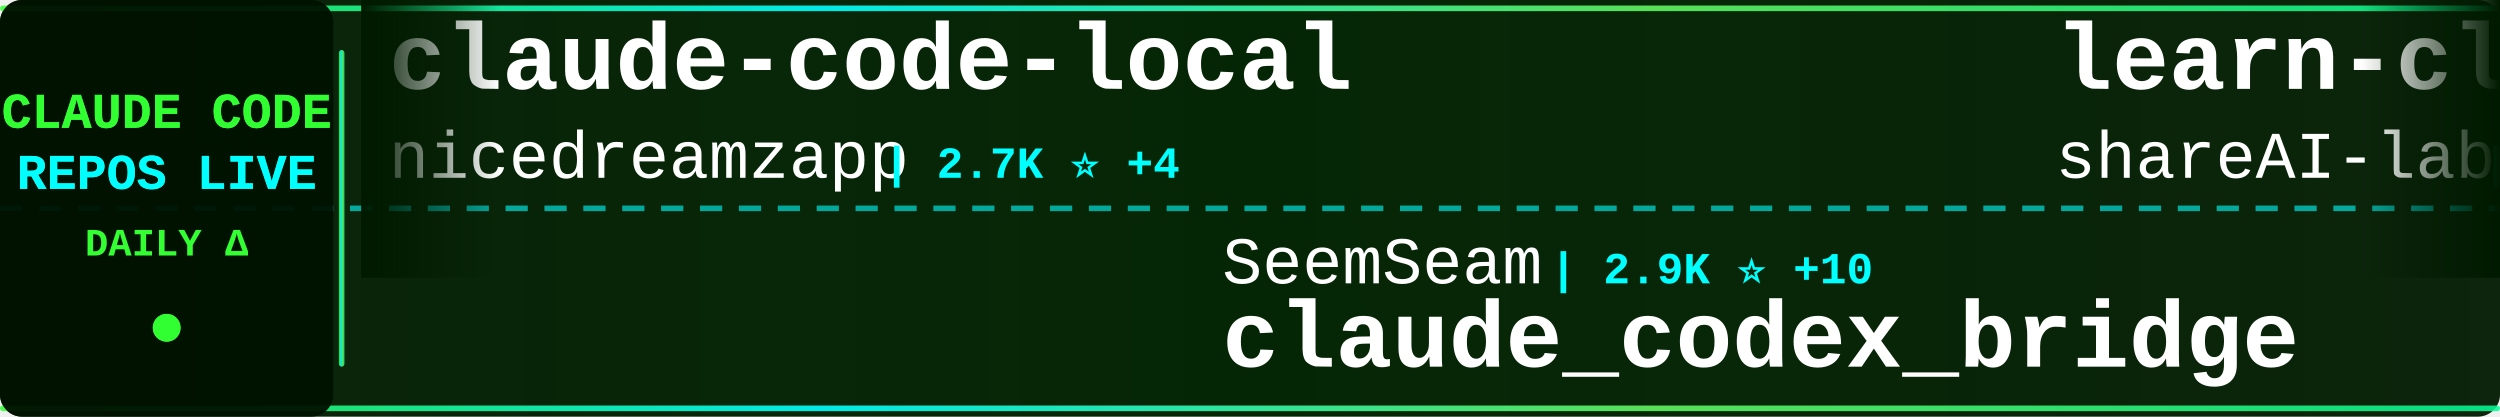
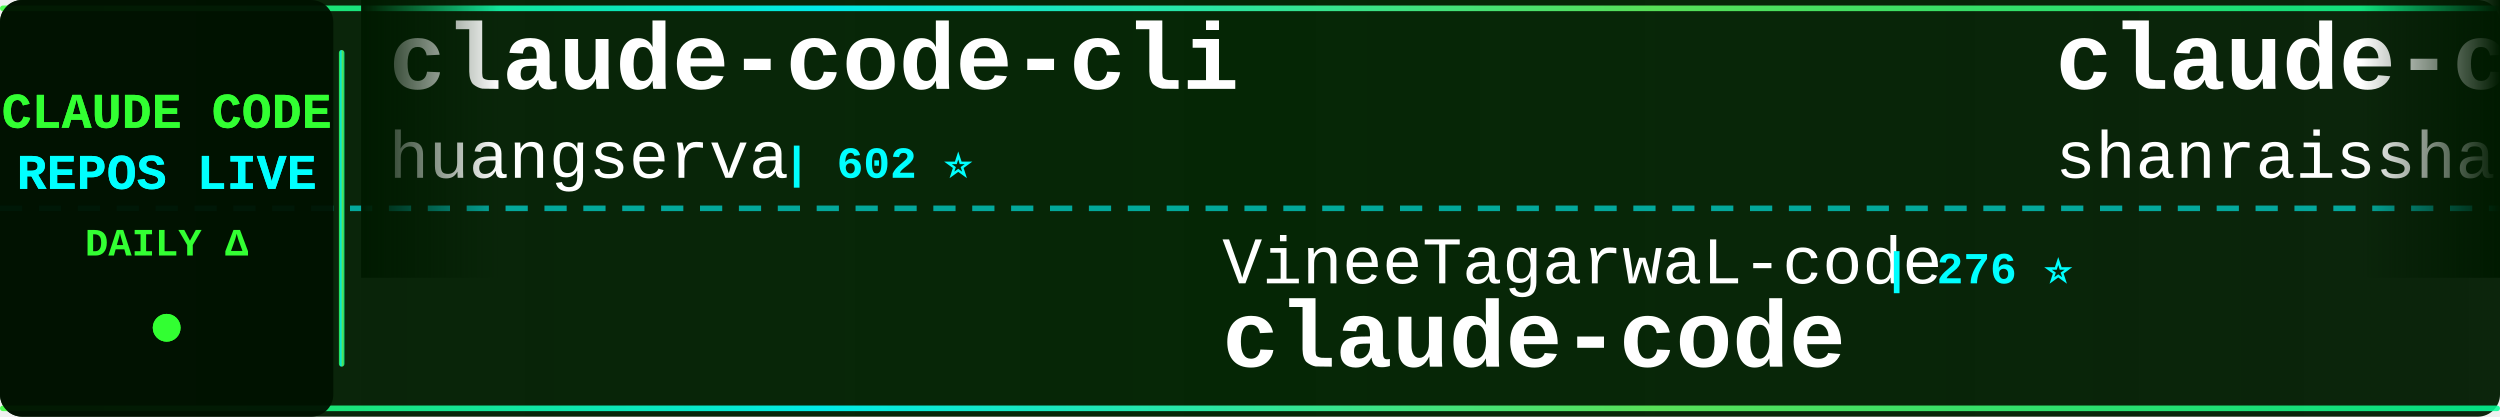
<svg xmlns="http://www.w3.org/2000/svg" width="900" height="150">
  <defs>
    <linearGradient id="tickerBg" x1="0%" y1="0%" x2="100%" y2="0%">
      <stop offset="0%" style="stop-color:#001a00;stop-opacity:0.95" />
      <stop offset="50%" style="stop-color:#002200;stop-opacity:0.98" />
      <stop offset="100%" style="stop-color:#001a00;stop-opacity:0.95" />
    </linearGradient>
    <linearGradient id="borderGrad" x1="0%" y1="0%" x2="100%" y2="0%">
      <stop offset="0%" style="stop-color:#33ff33;stop-opacity:0.85">
        <animate attributeName="stop-opacity" values="0.85;1;0.85" dur="2s" repeatCount="indefinite" />
      </stop>
      <stop offset="33%" style="stop-color:#00ffff;stop-opacity:0.9">
        <animate attributeName="stop-opacity" values="0.9;1;0.9" dur="2.2s" repeatCount="indefinite" />
      </stop>
      <stop offset="66%" style="stop-color:#66ff66;stop-opacity:0.85">
        <animate attributeName="stop-opacity" values="0.85;1;0.85" dur="1.8s" repeatCount="indefinite" />
      </stop>
      <stop offset="100%" style="stop-color:#00ff99;stop-opacity:0.85">
        <animate attributeName="stop-opacity" values="0.85;1;0.85" dur="2s" repeatCount="indefinite" />
      </stop>
    </linearGradient>
    <filter id="textGlow">
      <feGaussianBlur stdDeviation="0.1" result="coloredBlur" />
      <feMerge>
        <feMergeNode in="coloredBlur" />
        <feMergeNode in="SourceGraphic" />
      </feMerge>
    </filter>
    <filter id="metricGlow">
      <feGaussianBlur stdDeviation="0.2" result="coloredBlur" />
      <feMerge>
        <feMergeNode in="coloredBlur" />
        <feMergeNode in="SourceGraphic" />
      </feMerge>
    </filter>
    <linearGradient id="leftFade" x1="0%" y1="0%" x2="100%" y2="0%">
      <stop offset="0%" style="stop-color:#001a00;stop-opacity:1" />
      <stop offset="100%" style="stop-color:#001a00;stop-opacity:0" />
    </linearGradient>
    <linearGradient id="rightFade" x1="0%" y1="0%" x2="100%" y2="0%">
      <stop offset="0%" style="stop-color:#001a00;stop-opacity:0" />
      <stop offset="100%" style="stop-color:#001a00;stop-opacity:1" />
    </linearGradient>
  </defs>
  <rect width="900" height="150" fill="url(#tickerBg)" rx="8" />
  <rect x="0" y="2" width="900" height="2" fill="url(#borderGrad)" rx="1" />
  <rect x="0" y="146" width="900" height="2" fill="url(#borderGrad)" rx="1" />
  <line x1="0" y1="75" x2="900" y2="75" stroke="#00ffff" stroke-width="2" stroke-dasharray="8 6" opacity="0.6" />
  <rect x="0" y="0" width="120" height="150" fill="#001100" opacity="0.95" rx="8" />
  <text x="60" y="46" font-family="'Courier New', monospace" font-size="18" font-weight="bold" fill="#33ff33" text-anchor="middle" filter="url(#textGlow)">
    CLAUDE CODE
  </text>
  <text x="60" y="68" font-family="'Courier New', monospace" font-size="18" font-weight="bold" fill="#00ffff" text-anchor="middle" filter="url(#textGlow)">
    REPOS LIVE
  </text>
  <text x="60" y="92" font-family="'Courier New', monospace" font-size="14" font-weight="bold" fill="#33ff33" text-anchor="middle">
    DAILY Δ
  </text>
  <circle cx="60" cy="118" r="5" fill="#33ff33" filter="url(#metricGlow)">
    <animate attributeName="r" values="4;6;4" dur="1.5s" repeatCount="indefinite" />
    <animate attributeName="opacity" values="0.6;1;0.6" dur="1.5s" repeatCount="indefinite" />
  </circle>
  <rect x="122" y="18" width="2" height="114" fill="url(#borderGrad)" rx="1" />
  <clipPath id="tickerClip">
    <rect x="130" y="0" width="770" height="150" />
  </clipPath>
  <g clip-path="url(#tickerClip)">
    <g id="tickerItems">
      <animateTransform attributeName="transform" attributeType="XML" type="translate" from="0 0" to="-3000 0" dur="54s" repeatCount="indefinite" />
      <g transform="translate(0, 0)">
-         <text x="140" y="32" font-family="'Courier New', monospace" font-size="34" font-weight="bold" fill="#ffffff">claude-code-local</text>
-         <text x="140" y="64" font-family="'Courier New', monospace" font-size="24" font-weight="normal" fill="#ffffff" opacity="1.0">nicedreamzapp</text>
-         <text x="318" y="64" font-family="'Courier New', monospace" font-size="16" font-weight="bold" fill="#00ffff"> | 2.7K ⭐ +4</text>
+         <text x="140" y="32" font-family="'Courier New', monospace" font-size="34" font-weight="bold" fill="#ffffff">claude-code-cli</text>
+         <text x="140" y="64" font-family="'Courier New', monospace" font-size="24" font-weight="normal" fill="#ffffff" opacity="1.0">huangserva</text>
+         <text x="282" y="64" font-family="'Courier New', monospace" font-size="16" font-weight="bold" fill="#00ffff"> | 602 ⭐</text>
      </g>
      <g transform="translate(300, 0)">
-         <text x="140" y="102" font-family="'Courier New', monospace" font-size="24" font-weight="normal" fill="#ffffff" opacity="1.0">SeemSeam</text>
-         <text x="258" y="102" font-family="'Courier New', monospace" font-size="16" font-weight="bold" fill="#00ffff"> | 2.9K ⭐ +10</text>
-         <text x="140" y="132" font-family="'Courier New', monospace" font-size="34" font-weight="bold" fill="#ffffff">claude_codex_bridge</text>
+         <text x="140" y="102" font-family="'Courier New', monospace" font-size="24" font-weight="normal" fill="#ffffff" opacity="1.0">VineeTagarwaL-code</text>
+         <text x="378" y="102" font-family="'Courier New', monospace" font-size="16" font-weight="bold" fill="#00ffff"> | 276 ⭐</text>
+         <text x="140" y="132" font-family="'Courier New', monospace" font-size="34" font-weight="bold" fill="#ffffff">claude-code</text>
      </g>
      <g transform="translate(600, 0)">
-         <text x="140" y="32" font-family="'Courier New', monospace" font-size="34" font-weight="bold" fill="#ffffff">learn-claude-code</text>
-         <text x="140" y="64" font-family="'Courier New', monospace" font-size="24" font-weight="normal" fill="#ffffff" opacity="1.0">shareAI-lab</text>
-         <text x="294" y="64" font-family="'Courier New', monospace" font-size="16" font-weight="bold" fill="#00ffff"> | 65.9K ⭐ +229</text>
+         <text x="140" y="32" font-family="'Courier New', monospace" font-size="34" font-weight="bold" fill="#ffffff">claude-code-best-practic...</text>
+         <text x="140" y="64" font-family="'Courier New', monospace" font-size="24" font-weight="normal" fill="#ffffff" opacity="1.0">shanraisshan</text>
+         <text x="306" y="64" font-family="'Courier New', monospace" font-size="16" font-weight="bold" fill="#00ffff"> | 57.4K ⭐ +188</text>
      </g>
      <g transform="translate(900, 0)">
-         <text x="140" y="102" font-family="'Courier New', monospace" font-size="24" font-weight="normal" fill="#ffffff" opacity="1.0">huangjia2019</text>
-         <text x="306" y="102" font-family="'Courier New', monospace" font-size="16" font-weight="bold" fill="#00ffff"> | 818 ⭐ +11</text>
-         <text x="140" y="132" font-family="'Courier New', monospace" font-size="34" font-weight="bold" fill="#ffffff">claude-code-engineering</text>
+         <text x="140" y="102" font-family="'Courier New', monospace" font-size="24" font-weight="normal" fill="#ffffff" opacity="1.0">AprilNEA</text>
+         <text x="258" y="102" font-family="'Courier New', monospace" font-size="16" font-weight="bold" fill="#00ffff"> | 385 ⭐</text>
+         <text x="140" y="132" font-family="'Courier New', monospace" font-size="34" font-weight="bold" fill="#ffffff">claude-code-source</text>
      </g>
      <g transform="translate(1200, 0)">
-         <text x="140" y="32" font-family="'Courier New', monospace" font-size="34" font-weight="bold" fill="#ffffff">Claude-Code-Game-Studios</text>
-         <text x="140" y="64" font-family="'Courier New', monospace" font-size="24" font-weight="normal" fill="#ffffff" opacity="1.0">Donchitos</text>
-         <text x="270" y="64" font-family="'Courier New', monospace" font-size="16" font-weight="bold" fill="#00ffff"> | 21.4K ⭐ +90</text>
+         <text x="140" y="32" font-family="'Courier New', monospace" font-size="34" font-weight="bold" fill="#ffffff">Open-ClaudeCode</text>
+         <text x="140" y="64" font-family="'Courier New', monospace" font-size="24" font-weight="normal" fill="#ffffff" opacity="1.0">LING71671</text>
+         <text x="270" y="64" font-family="'Courier New', monospace" font-size="16" font-weight="bold" fill="#00ffff"> | 878 ⭐ +1</text>
      </g>
      <g transform="translate(1500, 0)">
-         <text x="140" y="102" font-family="'Courier New', monospace" font-size="24" font-weight="normal" fill="#ffffff" opacity="1.0">lst97</text>
-         <text x="222" y="102" font-family="'Courier New', monospace" font-size="16" font-weight="bold" fill="#00ffff"> | 1.6K ⭐ +1</text>
-         <text x="140" y="132" font-family="'Courier New', monospace" font-size="34" font-weight="bold" fill="#ffffff">claude-code-sub-agents</text>
+         <text x="140" y="102" font-family="'Courier New', monospace" font-size="24" font-weight="normal" fill="#ffffff" opacity="1.0">carlvellotti</text>
+         <text x="306" y="102" font-family="'Courier New', monospace" font-size="16" font-weight="bold" fill="#00ffff"> | 2.1K ⭐ +2</text>
+         <text x="140" y="132" font-family="'Courier New', monospace" font-size="34" font-weight="bold" fill="#ffffff">claude-code-pm-course</text>
      </g>
      <g transform="translate(1800, 0)">
-         <text x="140" y="32" font-family="'Courier New', monospace" font-size="34" font-weight="bold" fill="#ffffff">claude-code-tips</text>
-         <text x="140" y="64" font-family="'Courier New', monospace" font-size="24" font-weight="normal" fill="#ffffff" opacity="1.0">ykdojo</text>
-         <text x="234" y="64" font-family="'Courier New', monospace" font-size="16" font-weight="bold" fill="#00ffff"> | 8.7K ⭐ +19</text>
+         <text x="140" y="32" font-family="'Courier New', monospace" font-size="34" font-weight="bold" fill="#ffffff">claude_code_src</text>
+         <text x="140" y="64" font-family="'Courier New', monospace" font-size="24" font-weight="normal" fill="#ffffff" opacity="1.0">ponponon</text>
+         <text x="258" y="64" font-family="'Courier New', monospace" font-size="16" font-weight="bold" fill="#00ffff"> | 2.3K ⭐ +5</text>
      </g>
      <g transform="translate(2100, 0)">
-         <text x="140" y="102" font-family="'Courier New', monospace" font-size="24" font-weight="normal" fill="#ffffff" opacity="1.0">asgeirtj</text>
-         <text x="258" y="102" font-family="'Courier New', monospace" font-size="16" font-weight="bold" fill="#00ffff"> | 41.6K ⭐ +97</text>
-         <text x="140" y="132" font-family="'Courier New', monospace" font-size="34" font-weight="bold" fill="#ffffff">system_prompts_leaks</text>
+         <text x="140" y="102" font-family="'Courier New', monospace" font-size="24" font-weight="normal" fill="#ffffff" opacity="1.0">Alishahryar1</text>
+         <text x="306" y="102" font-family="'Courier New', monospace" font-size="16" font-weight="bold" fill="#00ffff"> | 33.7K ⭐ +221</text>
+         <text x="140" y="132" font-family="'Courier New', monospace" font-size="34" font-weight="bold" fill="#ffffff">free-claude-code</text>
      </g>
      <g transform="translate(2400, 0)">
-         <text x="140" y="32" font-family="'Courier New', monospace" font-size="34" font-weight="bold" fill="#ffffff">claude-code-source-code-...</text>
-         <text x="140" y="64" font-family="'Courier New', monospace" font-size="24" font-weight="normal" fill="#ffffff" opacity="1.0">ghuntley</text>
-         <text x="258" y="64" font-family="'Courier New', monospace" font-size="16" font-weight="bold" fill="#00ffff"> | 982 ⭐</text>
+         <text x="140" y="32" font-family="'Courier New', monospace" font-size="34" font-weight="bold" fill="#ffffff">claude-code</text>
+         <text x="140" y="64" font-family="'Courier New', monospace" font-size="24" font-weight="normal" fill="#ffffff" opacity="1.0">freestylefly</text>
+         <text x="306" y="64" font-family="'Courier New', monospace" font-size="16" font-weight="bold" fill="#00ffff"> | 126 ⭐</text>
      </g>
      <g transform="translate(2700, 0)">
-         <text x="140" y="102" font-family="'Courier New', monospace" font-size="24" font-weight="normal" fill="#ffffff" opacity="1.0">Hyper66666</text>
-         <text x="282" y="102" font-family="'Courier New', monospace" font-size="16" font-weight="bold" fill="#00ffff"> | 215 ⭐</text>
-         <text x="140" y="132" font-family="'Courier New', monospace" font-size="34" font-weight="bold" fill="#ffffff">claude-code-sourcemap</text>
+         <text x="140" y="102" font-family="'Courier New', monospace" font-size="24" font-weight="normal" fill="#ffffff" opacity="1.0">VoltAgent</text>
+         <text x="270" y="102" font-family="'Courier New', monospace" font-size="16" font-weight="bold" fill="#00ffff"> | 21.6K ⭐ +73</text>
+         <text x="140" y="132" font-family="'Courier New', monospace" font-size="34" font-weight="bold" fill="#ffffff">awesome-claude-code-suba...</text>
      </g>
      <g transform="translate(3000, 0)">
-         <text x="140" y="32" font-family="'Courier New', monospace" font-size="34" font-weight="bold" fill="#ffffff">claude-code-local</text>
-         <text x="140" y="64" font-family="'Courier New', monospace" font-size="24" font-weight="normal" fill="#ffffff" opacity="1.0">nicedreamzapp</text>
-         <text x="318" y="64" font-family="'Courier New', monospace" font-size="16" font-weight="bold" fill="#00ffff"> | 2.7K ⭐ +4</text>
+         <text x="140" y="32" font-family="'Courier New', monospace" font-size="34" font-weight="bold" fill="#ffffff">claude-code-cli</text>
+         <text x="140" y="64" font-family="'Courier New', monospace" font-size="24" font-weight="normal" fill="#ffffff" opacity="1.0">huangserva</text>
+         <text x="282" y="64" font-family="'Courier New', monospace" font-size="16" font-weight="bold" fill="#00ffff"> | 602 ⭐</text>
      </g>
      <g transform="translate(3300, 0)">
-         <text x="140" y="102" font-family="'Courier New', monospace" font-size="24" font-weight="normal" fill="#ffffff" opacity="1.0">SeemSeam</text>
-         <text x="258" y="102" font-family="'Courier New', monospace" font-size="16" font-weight="bold" fill="#00ffff"> | 2.9K ⭐ +10</text>
-         <text x="140" y="132" font-family="'Courier New', monospace" font-size="34" font-weight="bold" fill="#ffffff">claude_codex_bridge</text>
+         <text x="140" y="102" font-family="'Courier New', monospace" font-size="24" font-weight="normal" fill="#ffffff" opacity="1.0">VineeTagarwaL-code</text>
+         <text x="378" y="102" font-family="'Courier New', monospace" font-size="16" font-weight="bold" fill="#00ffff"> | 276 ⭐</text>
+         <text x="140" y="132" font-family="'Courier New', monospace" font-size="34" font-weight="bold" fill="#ffffff">claude-code</text>
      </g>
      <g transform="translate(3600, 0)">
-         <text x="140" y="32" font-family="'Courier New', monospace" font-size="34" font-weight="bold" fill="#ffffff">learn-claude-code</text>
-         <text x="140" y="64" font-family="'Courier New', monospace" font-size="24" font-weight="normal" fill="#ffffff" opacity="1.0">shareAI-lab</text>
-         <text x="294" y="64" font-family="'Courier New', monospace" font-size="16" font-weight="bold" fill="#00ffff"> | 65.9K ⭐ +229</text>
+         <text x="140" y="32" font-family="'Courier New', monospace" font-size="34" font-weight="bold" fill="#ffffff">claude-code-best-practic...</text>
+         <text x="140" y="64" font-family="'Courier New', monospace" font-size="24" font-weight="normal" fill="#ffffff" opacity="1.0">shanraisshan</text>
+         <text x="306" y="64" font-family="'Courier New', monospace" font-size="16" font-weight="bold" fill="#00ffff"> | 57.4K ⭐ +188</text>
      </g>
      <g transform="translate(3900, 0)">
-         <text x="140" y="102" font-family="'Courier New', monospace" font-size="24" font-weight="normal" fill="#ffffff" opacity="1.0">huangjia2019</text>
-         <text x="306" y="102" font-family="'Courier New', monospace" font-size="16" font-weight="bold" fill="#00ffff"> | 818 ⭐ +11</text>
-         <text x="140" y="132" font-family="'Courier New', monospace" font-size="34" font-weight="bold" fill="#ffffff">claude-code-engineering</text>
+         <text x="140" y="102" font-family="'Courier New', monospace" font-size="24" font-weight="normal" fill="#ffffff" opacity="1.0">AprilNEA</text>
+         <text x="258" y="102" font-family="'Courier New', monospace" font-size="16" font-weight="bold" fill="#00ffff"> | 385 ⭐</text>
+         <text x="140" y="132" font-family="'Courier New', monospace" font-size="34" font-weight="bold" fill="#ffffff">claude-code-source</text>
      </g>
    </g>
  </g>
  <rect x="130" y="0" width="50" height="100" fill="url(#leftFade)" />
  <rect x="850" y="0" width="50" height="100" fill="url(#rightFade)" />
</svg>
